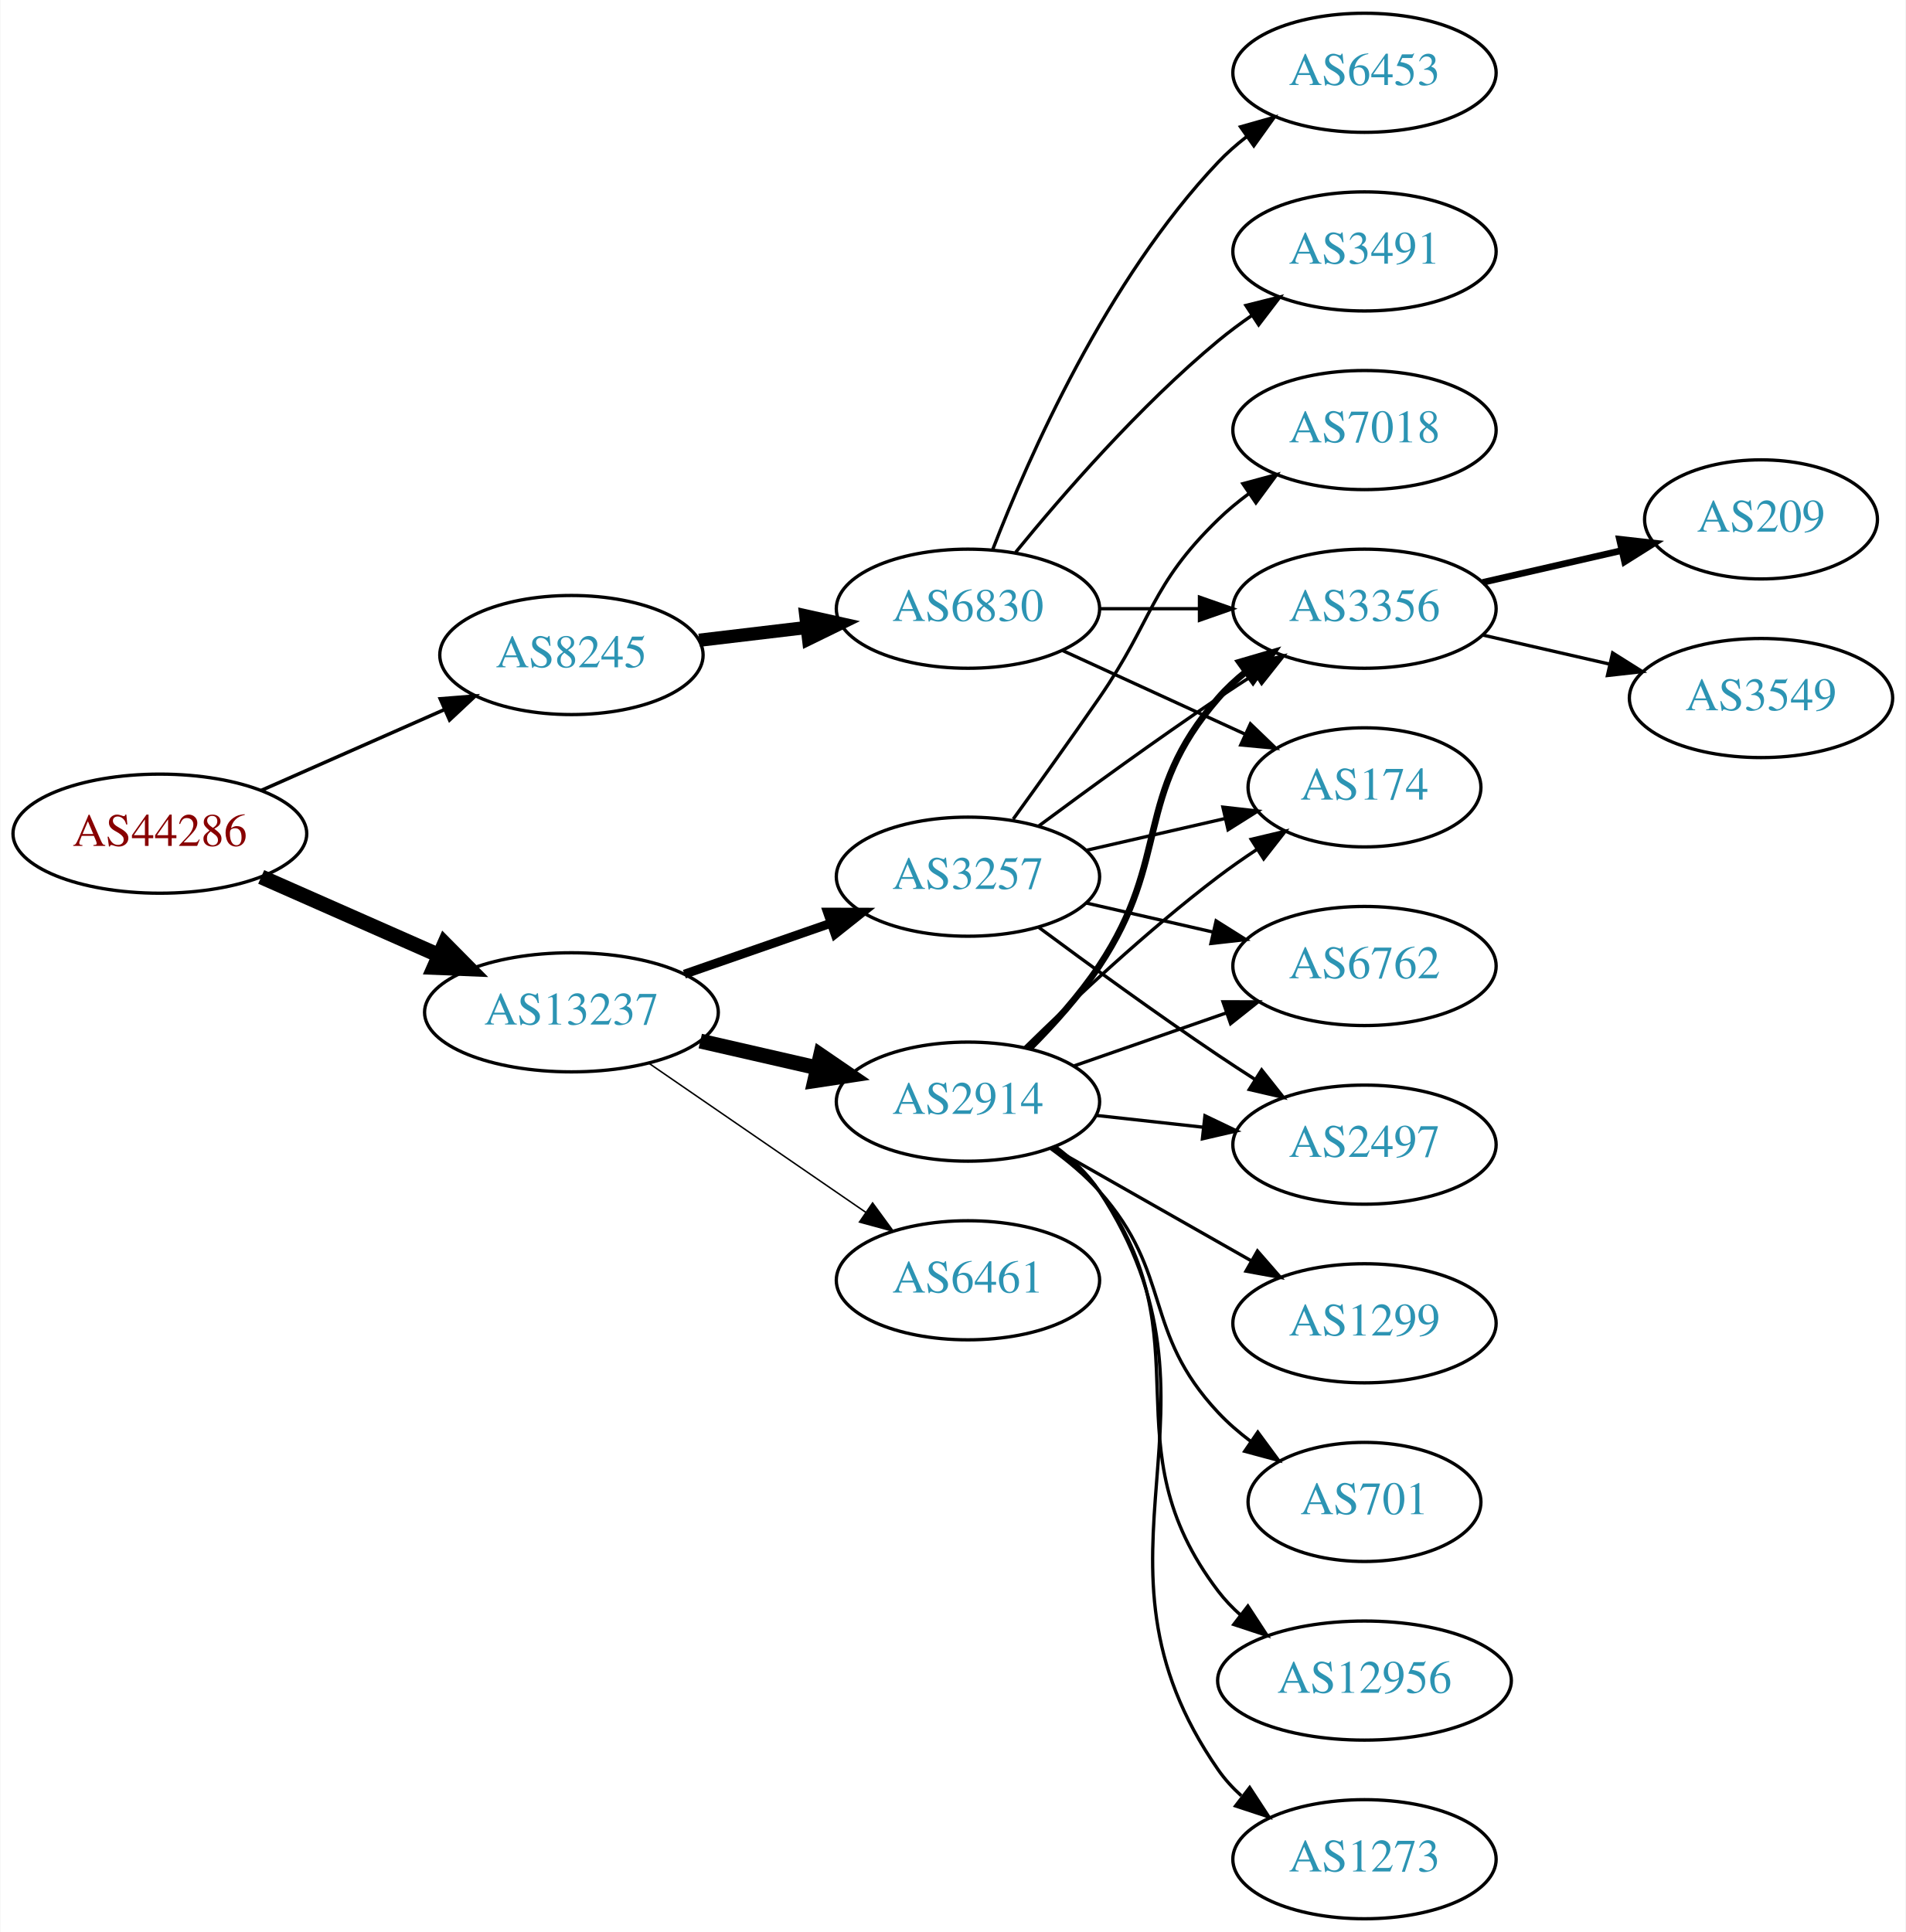
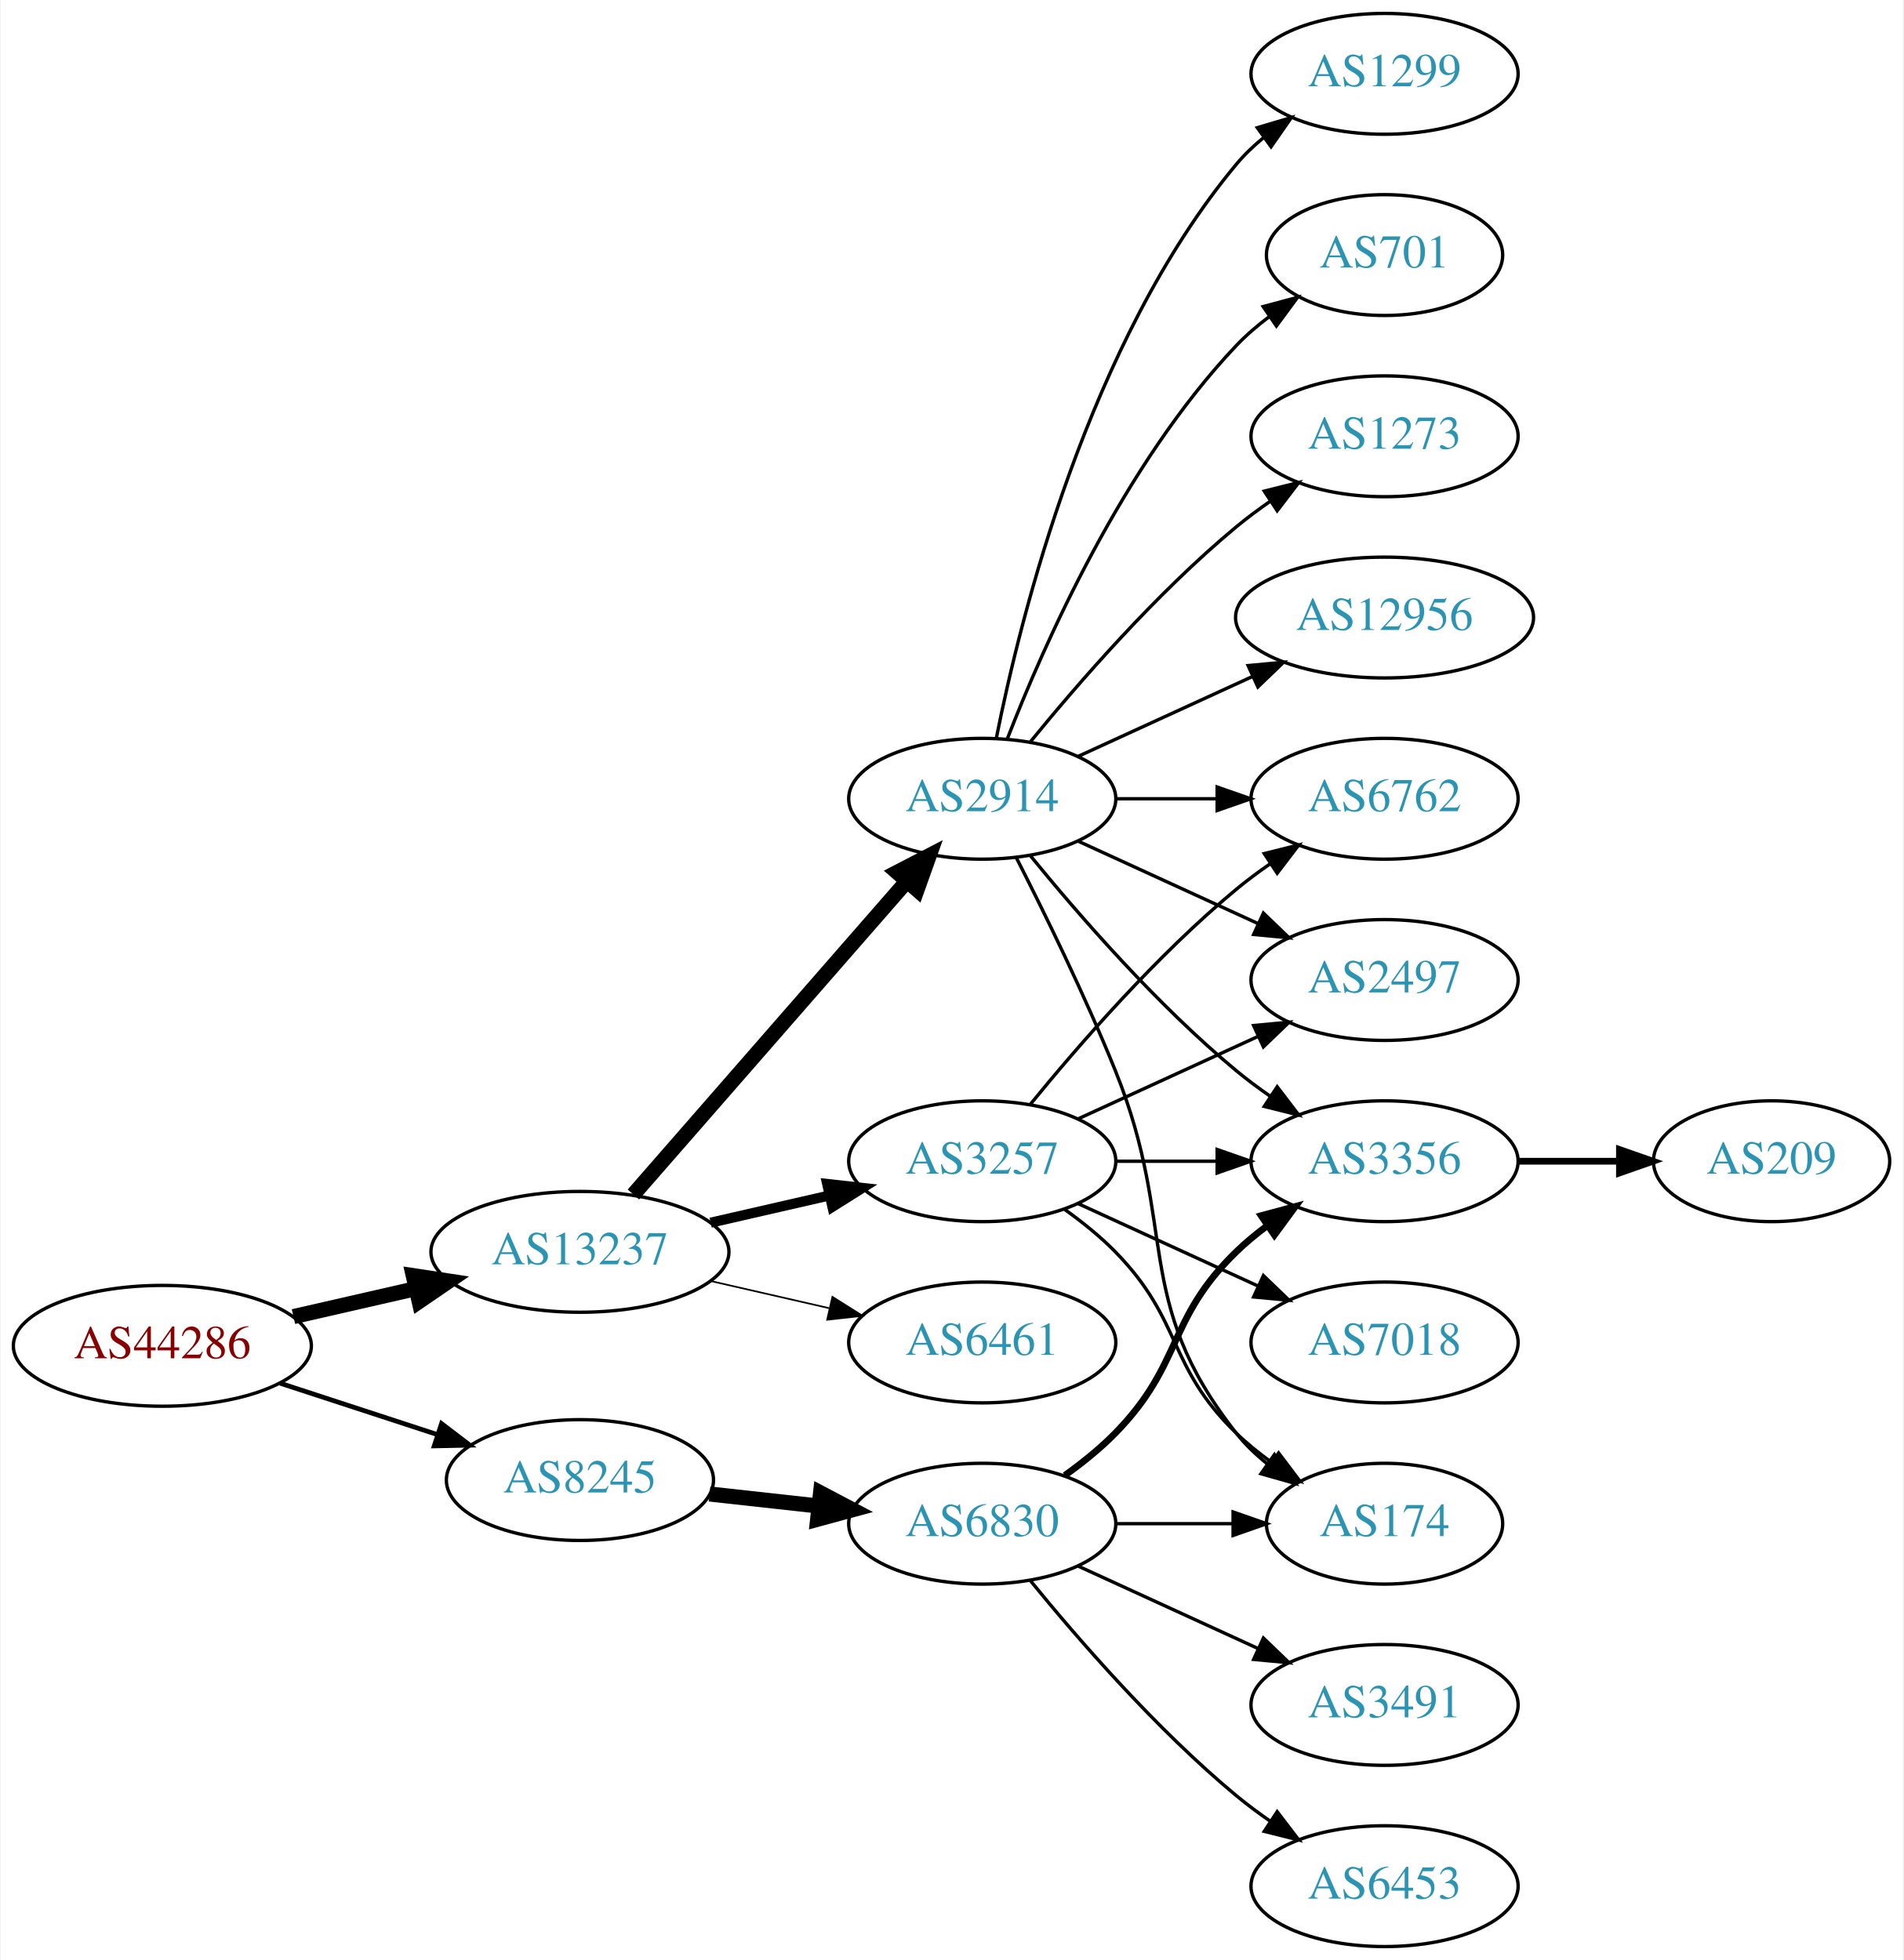
- <svg xmlns="http://www.w3.org/2000/svg" xmlns:xlink="http://www.w3.org/1999/xlink" width="576pt" height="584pt" viewBox="0.00 0.00 575.76 584.00">
+ <svg xmlns="http://www.w3.org/2000/svg" xmlns:xlink="http://www.w3.org/1999/xlink" width="567pt" height="584pt" viewBox="0.00 0.00 566.66 584.00">
  <g id="graph0" class="graph" transform="scale(1 1) rotate(0) translate(4 580)">
-     <polygon fill="white" stroke="none" points="-4,4 -4,-580 571.762,-580 571.762,4 -4,4" />
+     <polygon fill="white" stroke="none" points="-4,4 -4,-580 562.663,-580 562.663,4 -4,4" />
    <g id="node1" class="node">
      <g id="a_node1">
        <a xlink:href="/asn/44286" xlink:title="AS44286 ~ crossip communications gmbh [AT]">
-           <ellipse fill="#ffffff" stroke="black" cx="44.196" cy="-328" rx="44.393" ry="18" />
-           <text text-anchor="middle" x="44.196" y="-324.3" font-family="Times,serif" font-size="14.00" fill="#880000">AS44286</text>
+           <ellipse fill="#ffffff" stroke="black" cx="44.196" cy="-179" rx="44.393" ry="18" />
+           <text text-anchor="middle" x="44.196" y="-175.3" font-family="Times,serif" font-size="14.00" fill="#880000">AS44286</text>
        </a>
      </g>
    </g>
    <g id="node2" class="node">
      <g id="a_node2">
        <a xlink:href="/asn/8245" xlink:title="AS8245 ~ Video-Broadcast GmbH [AT]">
-           <ellipse fill="#ffffff" stroke="black" cx="168.588" cy="-382" rx="39.794" ry="18" />
-           <text text-anchor="middle" x="168.588" y="-378.3" font-family="Times,serif" font-size="14.00" fill="#2c94b3">AS8245</text>
+           <ellipse fill="#ffffff" stroke="black" cx="168.588" cy="-139" rx="39.794" ry="18" />
+           <text text-anchor="middle" x="168.588" y="-135.3" font-family="Times,serif" font-size="14.00" fill="#2c94b3">AS8245</text>
        </a>
      </g>
    </g>
    <g id="edge1" class="edge">
-       <path fill="none" stroke="black" stroke-width="1.059" d="M74.824,-341.072C91.418,-348.393 112.278,-357.597 130.011,-365.421" />
-       <polygon fill="black" stroke="black" stroke-width="1.059" points="128.933,-368.77 139.495,-369.605 131.758,-362.366 128.933,-368.77" />
+       <path fill="none" stroke="black" stroke-width="1.406" d="M79.289,-167.858C93.795,-163.117 110.846,-157.544 126.077,-152.567" />
+       <polygon fill="black" stroke="black" stroke-width="1.406" points="127.36,-155.83 135.778,-149.396 125.186,-149.176 127.36,-155.83" />
    </g>
    <g id="node3" class="node">
      <g id="a_node3">
        <a xlink:href="/asn/13237" xlink:title="AS13237 ~ European Backbone of AS13237 [DE]">
-           <ellipse fill="#ffffff" stroke="black" cx="168.588" cy="-274" rx="44.393" ry="18" />
-           <text text-anchor="middle" x="168.588" y="-270.3" font-family="Times,serif" font-size="14.00" fill="#2c94b3">AS13237</text>
+           <ellipse fill="#ffffff" stroke="black" cx="168.588" cy="-207" rx="44.393" ry="18" />
+           <text text-anchor="middle" x="168.588" y="-203.3" font-family="Times,serif" font-size="14.00" fill="#2c94b3">AS13237</text>
        </a>
      </g>
    </g>
    <g id="edge2" class="edge">
-       <path fill="none" stroke="black" stroke-width="4.5" d="M74.824,-314.928C90.941,-307.817 111.081,-298.931 128.473,-291.258" />
-       <polygon fill="black" stroke="black" stroke-width="4.5" points="130.249,-294.778 137.809,-287.139 127.071,-287.573 130.249,-294.778" />
+       <path fill="none" stroke="black" stroke-width="4.5" d="M83.251,-187.706C94.763,-190.34 107.558,-193.267 119.63,-196.028" />
+       <polygon fill="black" stroke="black" stroke-width="4.5" points="118.931,-199.908 129.557,-198.299 120.687,-192.231 118.931,-199.908" />
    </g>
    <g id="node4" class="node">
      <g id="a_node4">
        <a xlink:href="/asn/6830" xlink:title="AS6830 ~ LGI-UPC [AT]">
-           <ellipse fill="#ffffff" stroke="black" cx="288.431" cy="-396" rx="39.794" ry="18" />
-           <text text-anchor="middle" x="288.431" y="-392.3" font-family="Times,serif" font-size="14.00" fill="#2c94b3">AS6830</text>
+           <ellipse fill="#ffffff" stroke="black" cx="288.431" cy="-126" rx="39.794" ry="18" />
+           <text text-anchor="middle" x="288.431" y="-122.3" font-family="Times,serif" font-size="14.00" fill="#2c94b3">AS6830</text>
        </a>
      </g>
    </g>
    <g id="edge3" class="edge">
-       <path fill="none" stroke="black" stroke-width="4" d="M207.198,-386.468C217.509,-387.693 228.827,-389.038 239.627,-390.321" />
-       <polygon fill="black" stroke="black" stroke-width="4" points="239.431,-393.822 249.774,-391.526 240.257,-386.871 239.431,-393.822" />
+       <path fill="none" stroke="black" stroke-width="4.5" d="M207.198,-134.851C217.509,-133.713 228.827,-132.465 239.627,-131.274" />
+       <polygon fill="black" stroke="black" stroke-width="4.5" points="240.266,-135.165 249.774,-130.154 239.402,-127.337 240.266,-135.165" />
+     </g>
+     <g id="node10" class="node">
+       <g id="a_node10">
+         <a xlink:href="/asn/3257" xlink:title="AS3257 ~ GTT [DE]">
+           <ellipse fill="#ffffff" stroke="black" cx="288.431" cy="-234" rx="39.794" ry="18" />
+           <text text-anchor="middle" x="288.431" y="-230.3" font-family="Times,serif" font-size="14.00" fill="#2c94b3">AS3257</text>
+         </a>
+       </g>
+     </g>
+     <g id="edge9" class="edge">
+       <path fill="none" stroke="black" stroke-width="3" d="M207.523,-215.692C218.764,-218.267 231.176,-221.111 242.799,-223.774" />
+       <polygon fill="black" stroke="black" stroke-width="3" points="242.232,-227.235 252.761,-226.057 243.795,-220.412 242.232,-227.235" />
    </g>
    <g id="node11" class="node">
      <g id="a_node11">
        <a xlink:href="/asn/2914" xlink:title="AS2914 ~ NTT America, Inc. [US]">
-           <ellipse fill="#ffffff" stroke="black" cx="288.431" cy="-247" rx="39.794" ry="18" />
-           <text text-anchor="middle" x="288.431" y="-243.3" font-family="Times,serif" font-size="14.00" fill="#2c94b3">AS2914</text>
+           <ellipse fill="#ffffff" stroke="black" cx="288.431" cy="-342" rx="39.794" ry="18" />
+           <text text-anchor="middle" x="288.431" y="-338.3" font-family="Times,serif" font-size="14.00" fill="#2c94b3">AS2914</text>
        </a>
      </g>
    </g>
    <g id="edge10" class="edge">
-       <path fill="none" stroke="black" stroke-width="4.5" d="M207.523,-265.308C218.764,-262.733 231.176,-259.889 242.799,-257.226" />
-       <polygon fill="black" stroke="black" stroke-width="4.5" points="243.893,-261.015 252.761,-254.943 242.134,-253.339 243.893,-261.015" />
+       <path fill="none" stroke="black" stroke-width="4.5" d="M184.513,-224.098C205.056,-247.631 242.175,-290.155 265.771,-317.187" />
+       <polygon fill="black" stroke="black" stroke-width="4.5" points="263.085,-320.097 272.627,-325.041 269.017,-314.918 263.085,-320.097" />
    </g>
    <g id="node12" class="node">
      <g id="a_node12">
        <a xlink:href="/asn/6461" xlink:title="AS6461 ~ Zayo Bandwidth [US]">
-           <ellipse fill="#ffffff" stroke="black" cx="288.431" cy="-193" rx="39.794" ry="18" />
-           <text text-anchor="middle" x="288.431" y="-189.3" font-family="Times,serif" font-size="14.00" fill="#2c94b3">AS6461</text>
+           <ellipse fill="#ffffff" stroke="black" cx="288.431" cy="-180" rx="39.794" ry="18" />
+           <text text-anchor="middle" x="288.431" y="-176.3" font-family="Times,serif" font-size="14.00" fill="#2c94b3">AS6461</text>
        </a>
      </g>
    </g>
    <g id="edge11" class="edge">
-       <path fill="none" stroke="black" stroke-width="0.45" d="M192.031,-258.574C210.612,-245.802 237.173,-227.545 257.553,-213.537" />
-       <polygon fill="black" stroke="black" stroke-width="0.45" points="259.609,-216.371 265.867,-207.822 255.643,-210.602 259.609,-216.371" />
-     </g>
-     <g id="node13" class="node">
-       <g id="a_node13">
-         <a xlink:href="/asn/3257" xlink:title="AS3257 ~ GTT [DE]">
-           <ellipse fill="#ffffff" stroke="black" cx="288.431" cy="-315" rx="39.794" ry="18" />
-           <text text-anchor="middle" x="288.431" y="-311.3" font-family="Times,serif" font-size="14.00" fill="#2c94b3">AS3257</text>
-         </a>
-       </g>
-     </g>
-     <g id="edge12" class="edge">
-       <path fill="none" stroke="black" stroke-width="2.7" d="M202.728,-285.53C216.445,-290.302 232.484,-295.883 246.894,-300.896" />
-       <polygon fill="black" stroke="black" stroke-width="2.7" points="245.966,-304.279 256.56,-304.26 248.266,-297.668 245.966,-304.279" />
+       <path fill="none" stroke="black" stroke-width="0.5" d="M207.523,-198.308C218.764,-195.733 231.176,-192.889 242.799,-190.226" />
+       <polygon fill="black" stroke="black" stroke-width="0.5" points="243.795,-193.588 252.761,-187.943 242.232,-186.765 243.795,-193.588" />
    </g>
    <g id="node5" class="node">
      <g id="a_node5">
-         <a xlink:href="/asn/3491" xlink:title="AS3491 ~ PCCW Global, Inc. [US]">
-           <ellipse fill="#ffffff" stroke="black" cx="408.273" cy="-504" rx="39.794" ry="18" />
-           <text text-anchor="middle" x="408.273" y="-500.3" font-family="Times,serif" font-size="14.00" fill="#2c94b3">AS3491</text>
+         <a xlink:href="/asn/3356" xlink:title="AS3356 ~ Level 3 Parent, LLC [US]">
+           <ellipse fill="#ffffff" stroke="black" cx="408.273" cy="-234" rx="39.794" ry="18" />
+           <text text-anchor="middle" x="408.273" y="-230.3" font-family="Times,serif" font-size="14.00" fill="#2c94b3">AS3356</text>
        </a>
      </g>
    </g>
    <g id="edge4" class="edge">
-       <path fill="none" stroke="black" d="M302.85,-413.065C316.964,-430.375 340.379,-457.345 364.077,-477 367.294,-479.668 370.794,-482.27 374.365,-484.741" />
-       <polygon fill="black" stroke="black" points="372.442,-487.666 382.721,-490.236 376.288,-481.817 372.442,-487.666" />
+       <path fill="none" stroke="black" stroke-width="2" d="M313.025,-140.389C318.281,-144.148 323.613,-148.437 328.077,-153 348.25,-173.617 343.384,-186.906 364.077,-207 366.922,-209.763 370.096,-212.386 373.396,-214.834" />
+       <polygon fill="black" stroke="black" stroke-width="2" points="371.513,-217.786 381.744,-220.538 375.462,-212.006 371.513,-217.786" />
    </g>
    <g id="node6" class="node">
      <g id="a_node6">
        <a xlink:href="/asn/6453" xlink:title="AS6453 ~ TATA COMMUNICATIONS (AMERICA) INC [US]">
-           <ellipse fill="#ffffff" stroke="black" cx="408.273" cy="-558" rx="39.794" ry="18" />
-           <text text-anchor="middle" x="408.273" y="-554.3" font-family="Times,serif" font-size="14.00" fill="#2c94b3">AS6453</text>
+           <ellipse fill="#ffffff" stroke="black" cx="408.273" cy="-18" rx="39.794" ry="18" />
+           <text text-anchor="middle" x="408.273" y="-14.3" font-family="Times,serif" font-size="14.00" fill="#2c94b3">AS6453</text>
        </a>
      </g>
    </g>
    <g id="edge5" class="edge">
-       <path fill="none" stroke="black" d="M295.954,-413.994C306.704,-441.728 330.362,-495.429 364.077,-531 366.663,-533.728 369.581,-536.294 372.649,-538.677" />
-       <polygon fill="black" stroke="black" points="370.803,-541.658 380.997,-544.543 374.827,-535.93 370.803,-541.658" />
+       <path fill="none" stroke="black" d="M302.85,-108.935C316.964,-91.625 340.379,-64.655 364.077,-45 367.294,-42.332 370.794,-39.73 374.365,-37.259" />
+       <polygon fill="black" stroke="black" points="376.288,-40.183 382.721,-31.764 372.442,-34.334 376.288,-40.183" />
    </g>
    <g id="node7" class="node">
      <g id="a_node7">
-         <a xlink:href="/asn/3356" xlink:title="AS3356 ~ Level 3 Parent, LLC [US]">
-           <ellipse fill="#ffffff" stroke="black" cx="408.273" cy="-396" rx="39.794" ry="18" />
-           <text text-anchor="middle" x="408.273" y="-392.3" font-family="Times,serif" font-size="14.00" fill="#2c94b3">AS3356</text>
+         <a xlink:href="/asn/3491" xlink:title="AS3491 ~ PCCW Global, Inc. [US]">
+           <ellipse fill="#ffffff" stroke="black" cx="408.273" cy="-72" rx="39.794" ry="18" />
+           <text text-anchor="middle" x="408.273" y="-68.3" font-family="Times,serif" font-size="14.00" fill="#2c94b3">AS3491</text>
        </a>
      </g>
    </g>
    <g id="edge6" class="edge">
-       <path fill="none" stroke="black" d="M328.343,-396C337.897,-396 348.246,-396 358.209,-396" />
-       <polygon fill="black" stroke="black" points="358.402,-399.5 368.402,-396 358.402,-392.5 358.402,-399.5" />
+       <path fill="none" stroke="black" d="M317.06,-113.339C333.017,-106.027 353.287,-96.739 370.57,-88.819" />
+       <polygon fill="black" stroke="black" points="372.185,-91.929 379.818,-84.581 369.269,-85.565 372.185,-91.929" />
    </g>
    <g id="node8" class="node">
      <g id="a_node8">
        <a xlink:href="/asn/174" xlink:title="AS174 ~ Cogent Communications [US]">
-           <ellipse fill="#ffffff" stroke="black" cx="408.273" cy="-342" rx="35.194" ry="18" />
-           <text text-anchor="middle" x="408.273" y="-338.3" font-family="Times,serif" font-size="14.00" fill="#2c94b3">AS174</text>
+           <ellipse fill="#ffffff" stroke="black" cx="408.273" cy="-126" rx="35.194" ry="18" />
+           <text text-anchor="middle" x="408.273" y="-122.3" font-family="Times,serif" font-size="14.00" fill="#2c94b3">AS174</text>
        </a>
      </g>
    </g>
    <g id="edge7" class="edge">
-       <path fill="none" stroke="black" d="M317.06,-383.339C333.476,-375.817 354.457,-366.202 372.054,-358.139" />
-       <polygon fill="black" stroke="black" points="373.799,-361.189 381.432,-353.842 370.883,-354.826 373.799,-361.189" />
+       <path fill="none" stroke="black" d="M328.343,-126C339.43,-126 351.59,-126 362.972,-126" />
+       <polygon fill="black" stroke="black" points="363.154,-129.5 373.154,-126 363.154,-122.5 363.154,-129.5" />
    </g>
    <g id="node9" class="node">
      <g id="a_node9">
        <a xlink:href="/asn/209" xlink:title="AS209 ~ CenturyLink Communications, LLC [US]">
-           <ellipse fill="#ffffff" stroke="black" cx="528.116" cy="-423" rx="35.194" ry="18" />
-           <text text-anchor="middle" x="528.116" y="-419.3" font-family="Times,serif" font-size="14.00" fill="#2c94b3">AS209</text>
+           <ellipse fill="#ffffff" stroke="black" cx="523.566" cy="-234" rx="35.194" ry="18" />
+           <text text-anchor="middle" x="523.566" y="-230.3" font-family="Times,serif" font-size="14.00" fill="#2c94b3">AS209</text>
        </a>
      </g>
    </g>
    <g id="edge8" class="edge">
-       <path fill="none" stroke="black" stroke-width="2" d="M443.993,-403.955C457.085,-406.955 472.107,-410.396 485.748,-413.522" />
-       <polygon fill="black" stroke="black" stroke-width="2" points="485.326,-417.016 495.855,-415.838 486.89,-410.193 485.326,-417.016" />
-     </g>
-     <g id="node10" class="node">
-       <g id="a_node10">
-         <a xlink:href="/asn/3549" xlink:title="AS3549 ~ Level 3 Parent, LLC [US]">
-           <ellipse fill="#ffffff" stroke="black" cx="528.116" cy="-369" rx="39.794" ry="18" />
-           <text text-anchor="middle" x="528.116" y="-365.3" font-family="Times,serif" font-size="14.00" fill="#2c94b3">AS3549</text>
-         </a>
-       </g>
-     </g>
-     <g id="edge9" class="edge">
-       <path fill="none" stroke="black" d="M443.993,-388.045C455.993,-385.296 469.613,-382.175 482.306,-379.267" />
-       <polygon fill="black" stroke="black" points="483.272,-382.636 492.238,-376.991 481.708,-375.813 483.272,-382.636" />
-     </g>
-     <g id="edge14" class="edge">
-       <path fill="none" stroke="black" stroke-width="2" d="M306.988,-263.054C314.144,-270.212 322.117,-279.041 328.077,-288 349.898,-320.8 338.243,-339.258 364.077,-369 366.542,-371.838 369.379,-374.477 372.397,-376.906" />
-       <polygon fill="black" stroke="black" stroke-width="2" points="370.507,-379.858 380.675,-382.836 374.583,-374.167 370.507,-379.858" />
+       <path fill="none" stroke="black" stroke-width="2" d="M447.945,-234C457.651,-234 468.142,-234 478.105,-234" />
+       <polygon fill="black" stroke="black" stroke-width="2" points="478.241,-237.5 488.241,-234 478.241,-230.5 478.241,-237.5" />
+     </g>
+     <g id="edge23" class="edge">
+       <path fill="none" stroke="black" d="M328.343,-234C337.897,-234 348.246,-234 358.209,-234" />
+       <polygon fill="black" stroke="black" points="358.402,-237.5 368.402,-234 358.402,-230.5 358.402,-237.5" />
    </g>
    <g id="edge20" class="edge">
-       <path fill="none" stroke="black" d="M305.579,-263.296C320.216,-277.671 342.705,-298.795 364.077,-315 367.744,-317.78 371.705,-320.546 375.688,-323.187" />
-       <polygon fill="black" stroke="black" points="374.032,-326.283 384.34,-328.731 377.809,-320.389 374.032,-326.283" />
+       <path fill="none" stroke="black" d="M313.025,-219.611C318.281,-215.852 323.613,-211.563 328.077,-207 348.25,-186.383 343.384,-173.094 364.077,-153 367.305,-149.866 370.956,-146.911 374.734,-144.188" />
+       <polygon fill="black" stroke="black" points="376.713,-147.075 383.094,-138.617 372.832,-141.25 376.713,-147.075" />
+     </g>
+     <g id="node15" class="node">
+       <g id="a_node15">
+         <a xlink:href="/asn/6762" xlink:title="AS6762 ~ TELECOM ITALIA SPARKLE S.p.A. [IT]">
+           <ellipse fill="#ffffff" stroke="black" cx="408.273" cy="-342" rx="39.794" ry="18" />
+           <text text-anchor="middle" x="408.273" y="-338.3" font-family="Times,serif" font-size="14.00" fill="#2c94b3">AS6762</text>
+         </a>
+       </g>
+     </g>
+     <g id="edge22" class="edge">
+       <path fill="none" stroke="black" d="M302.85,-251.065C316.964,-268.375 340.379,-295.345 364.077,-315 367.294,-317.668 370.794,-320.27 374.365,-322.741" />
+       <polygon fill="black" stroke="black" points="372.442,-325.666 382.721,-328.236 376.288,-319.817 372.442,-325.666" />
+     </g>
+     <g id="node18" class="node">
+       <g id="a_node18">
+         <a xlink:href="/asn/2497" xlink:title="AS2497 ~ Internet Initiative Japan Inc. [JP]">
+           <ellipse fill="#ffffff" stroke="black" cx="408.273" cy="-288" rx="39.794" ry="18" />
+           <text text-anchor="middle" x="408.273" y="-284.3" font-family="Times,serif" font-size="14.00" fill="#2c94b3">AS2497</text>
+         </a>
+       </g>
+     </g>
+     <g id="edge21" class="edge">
+       <path fill="none" stroke="black" d="M317.06,-246.661C333.017,-253.973 353.287,-263.261 370.57,-271.181" />
+       <polygon fill="black" stroke="black" points="369.269,-274.435 379.818,-275.419 372.185,-268.071 369.269,-274.435" />
+     </g>
+     <g id="node19" class="node">
+       <g id="a_node19">
+         <a xlink:href="/asn/7018" xlink:title="AS7018 ~ AT&amp;T Services, Inc. [US]">
+           <ellipse fill="#ffffff" stroke="black" cx="408.273" cy="-180" rx="39.794" ry="18" />
+           <text text-anchor="middle" x="408.273" y="-176.3" font-family="Times,serif" font-size="14.00" fill="#2c94b3">AS7018</text>
+         </a>
+       </g>
+     </g>
+     <g id="edge24" class="edge">
+       <path fill="none" stroke="black" d="M317.06,-221.339C333.017,-214.027 353.287,-204.739 370.57,-196.819" />
+       <polygon fill="black" stroke="black" points="372.185,-199.929 379.818,-192.581 369.269,-193.565 372.185,-199.929" />
+     </g>
+     <g id="edge16" class="edge">
+       <path fill="none" stroke="black" d="M302.85,-324.935C316.964,-307.625 340.379,-280.655 364.077,-261 367.294,-258.332 370.794,-255.73 374.365,-253.259" />
+       <polygon fill="black" stroke="black" points="376.288,-256.183 382.721,-247.764 372.442,-250.334 376.288,-256.183" />
+     </g>
+     <g id="edge19" class="edge">
+       <path fill="none" stroke="black" d="M298.511,-324.583C306.78,-308.366 319.042,-283.397 328.077,-261 347.007,-214.078 332.779,-192.754 364.077,-153 366.724,-149.639 369.912,-146.583 373.344,-143.839" />
+       <polygon fill="black" stroke="black" points="375.482,-146.614 381.651,-138 371.457,-140.887 375.482,-146.614" />
+     </g>
+     <g id="node13" class="node">
+       <g id="a_node13">
+         <a xlink:href="/asn/1273" xlink:title="AS1273 ~ Vodafone Group PLC [EU]">
+           <ellipse fill="#ffffff" stroke="black" cx="408.273" cy="-450" rx="39.794" ry="18" />
+           <text text-anchor="middle" x="408.273" y="-446.3" font-family="Times,serif" font-size="14.00" fill="#2c94b3">AS1273</text>
+         </a>
+       </g>
+     </g>
+     <g id="edge12" class="edge">
+       <path fill="none" stroke="black" d="M302.85,-359.065C316.964,-376.375 340.379,-403.345 364.077,-423 367.294,-425.668 370.794,-428.27 374.365,-430.741" />
+       <polygon fill="black" stroke="black" points="372.442,-433.666 382.721,-436.236 376.288,-427.817 372.442,-433.666" />
    </g>
    <g id="node14" class="node">
      <g id="a_node14">
-         <a xlink:href="/asn/6762" xlink:title="AS6762 ~ TELECOM ITALIA SPARKLE S.p.A. [IT]">
-           <ellipse fill="#ffffff" stroke="black" cx="408.273" cy="-288" rx="39.794" ry="18" />
-           <text text-anchor="middle" x="408.273" y="-284.3" font-family="Times,serif" font-size="14.00" fill="#2c94b3">AS6762</text>
+         <a xlink:href="/asn/12956" xlink:title="AS12956 ~ TELXIUS [ES]">
+           <ellipse fill="#ffffff" stroke="black" cx="408.273" cy="-396" rx="44.393" ry="18" />
+           <text text-anchor="middle" x="408.273" y="-392.3" font-family="Times,serif" font-size="14.00" fill="#2c94b3">AS12956</text>
        </a>
      </g>
    </g>
    <g id="edge13" class="edge">
-       <path fill="none" stroke="black" d="M320.393,-257.772C334.489,-262.677 351.366,-268.548 366.479,-273.807" />
-       <polygon fill="black" stroke="black" points="365.514,-277.177 376.109,-277.157 367.815,-270.566 365.514,-277.177" />
-     </g>
-     <g id="node15" class="node">
-       <g id="a_node15">
-         <a xlink:href="/asn/1299" xlink:title="AS1299 ~ Telia Carrier [EU]">
-           <ellipse fill="#ffffff" stroke="black" cx="408.273" cy="-180" rx="39.794" ry="18" />
-           <text text-anchor="middle" x="408.273" y="-176.3" font-family="Times,serif" font-size="14.00" fill="#2c94b3">AS1299</text>
-         </a>
-       </g>
-     </g>
-     <g id="edge15" class="edge">
-       <path fill="none" stroke="black" d="M313.848,-233.118C331.307,-223.191 355.008,-209.716 374.169,-198.822" />
-       <polygon fill="black" stroke="black" points="375.924,-201.85 382.888,-193.865 372.464,-195.765 375.924,-201.85" />
+       <path fill="none" stroke="black" d="M317.06,-354.661C332.557,-361.762 352.124,-370.728 369.071,-378.494" />
+       <polygon fill="black" stroke="black" points="367.624,-381.681 378.173,-382.665 370.54,-375.317 367.624,-381.681" />
+     </g>
+     <g id="edge14" class="edge">
+       <path fill="none" stroke="black" d="M328.343,-342C337.897,-342 348.246,-342 358.209,-342" />
+       <polygon fill="black" stroke="black" points="358.402,-345.5 368.402,-342 358.402,-338.5 358.402,-345.5" />
    </g>
    <g id="node16" class="node">
      <g id="a_node16">
-         <a xlink:href="/asn/12956" xlink:title="AS12956 ~ TELXIUS [ES]">
-           <ellipse fill="#ffffff" stroke="black" cx="408.273" cy="-72" rx="44.393" ry="18" />
-           <text text-anchor="middle" x="408.273" y="-68.3" font-family="Times,serif" font-size="14.00" fill="#2c94b3">AS12956</text>
-         </a>
-       </g>
-     </g>
-     <g id="edge16" class="edge">
-       <path fill="none" stroke="black" d="M314.483,-233.207C319.553,-229.473 324.437,-225.044 328.077,-220 360.909,-174.502 330.092,-143.644 364.077,-99 366.059,-96.396 368.371,-93.981 370.875,-91.755" />
-       <polygon fill="black" stroke="black" points="373.034,-94.51 378.829,-85.64 368.768,-88.96 373.034,-94.51" />
+         <a xlink:href="/asn/1299" xlink:title="AS1299 ~ Telia Carrier [EU]">
+           <ellipse fill="#ffffff" stroke="black" cx="408.273" cy="-558" rx="39.794" ry="18" />
+           <text text-anchor="middle" x="408.273" y="-554.3" font-family="Times,serif" font-size="14.00" fill="#2c94b3">AS1299</text>
+         </a>
+       </g>
+     </g>
+     <g id="edge15" class="edge">
+       <path fill="none" stroke="black" d="M292.629,-360.073C299.793,-396.141 320.067,-478.125 364.077,-531 366.482,-533.889 369.278,-536.563 372.271,-539.013" />
+       <polygon fill="black" stroke="black" points="370.359,-541.95 380.514,-544.973 374.461,-536.277 370.359,-541.95" />
    </g>
    <g id="node17" class="node">
      <g id="a_node17">
        <a xlink:href="/asn/701" xlink:title="AS701 ~ UUNET [US]">
-           <ellipse fill="#ffffff" stroke="black" cx="408.273" cy="-126" rx="35.194" ry="18" />
-           <text text-anchor="middle" x="408.273" y="-122.3" font-family="Times,serif" font-size="14.00" fill="#2c94b3">AS701</text>
+           <ellipse fill="#ffffff" stroke="black" cx="408.273" cy="-504" rx="35.194" ry="18" />
+           <text text-anchor="middle" x="408.273" y="-500.3" font-family="Times,serif" font-size="14.00" fill="#2c94b3">AS701</text>
        </a>
      </g>
    </g>
    <g id="edge17" class="edge">
-       <path fill="none" stroke="black" d="M313.346,-232.91C318.589,-229.14 323.834,-224.77 328.077,-220 350.545,-194.743 340.971,-177.674 364.077,-153 367.002,-149.877 370.363,-146.971 373.892,-144.31" />
-       <polygon fill="black" stroke="black" points="376.022,-147.094 382.304,-138.562 372.073,-141.314 376.022,-147.094" />
-     </g>
-     <g id="node18" class="node">
-       <g id="a_node18">
-         <a xlink:href="/asn/2497" xlink:title="AS2497 ~ Internet Initiative Japan Inc. [JP]">
-           <ellipse fill="#ffffff" stroke="black" cx="408.273" cy="-234" rx="39.794" ry="18" />
-           <text text-anchor="middle" x="408.273" y="-230.3" font-family="Times,serif" font-size="14.00" fill="#2c94b3">AS2497</text>
-         </a>
-       </g>
+       <path fill="none" stroke="black" d="M295.954,-359.994C306.704,-387.728 330.362,-441.429 364.077,-477 367.02,-480.105 370.394,-483.001 373.929,-485.655" />
+       <polygon fill="black" stroke="black" points="372.115,-488.654 382.348,-491.397 376.059,-482.871 372.115,-488.654" />
    </g>
    <g id="edge18" class="edge">
-       <path fill="none" stroke="black" d="M327.041,-242.851C337.352,-241.713 348.669,-240.465 359.47,-239.274" />
-       <polygon fill="black" stroke="black" points="360.06,-242.73 369.616,-238.154 359.293,-235.772 360.06,-242.73" />
-     </g>
-     <g id="node19" class="node">
-       <g id="a_node19">
-         <a xlink:href="/asn/1273" xlink:title="AS1273 ~ Vodafone Group PLC [EU]">
-           <ellipse fill="#ffffff" stroke="black" cx="408.273" cy="-18" rx="39.794" ry="18" />
-           <text text-anchor="middle" x="408.273" y="-14.3" font-family="Times,serif" font-size="14.00" fill="#2c94b3">AS1273</text>
-         </a>
-       </g>
-     </g>
-     <g id="edge19" class="edge">
-       <path fill="none" stroke="black" d="M314.81,-233.433C319.863,-229.687 324.658,-225.197 328.077,-220 371.722,-153.664 318.749,-110.198 364.077,-45 366.046,-42.168 368.418,-39.572 371.023,-37.207" />
-       <polygon fill="black" stroke="black" points="373.576,-39.66 379.375,-30.793 369.312,-34.108 373.576,-39.66" />
-     </g>
-     <g id="edge21" class="edge">
-       <path fill="none" stroke="black" d="M309.761,-330.277C324.623,-341.304 345.368,-356.407 364.077,-369 367.626,-371.389 371.377,-373.839 375.125,-376.242" />
-       <polygon fill="black" stroke="black" points="373.451,-379.325 383.774,-381.712 377.193,-373.409 373.451,-379.325" />
-     </g>
-     <g id="edge23" class="edge">
-       <path fill="none" stroke="black" d="M324.15,-322.955C337.243,-325.955 352.265,-329.396 365.906,-332.522" />
-       <polygon fill="black" stroke="black" points="365.484,-336.016 376.013,-334.838 367.047,-329.193 365.484,-336.016" />
-     </g>
-     <g id="edge22" class="edge">
-       <path fill="none" stroke="black" d="M324.15,-307.045C336.15,-304.296 349.771,-301.175 362.463,-298.267" />
-       <polygon fill="black" stroke="black" points="363.429,-301.636 372.395,-295.991 361.866,-294.813 363.429,-301.636" />
-     </g>
-     <g id="edge24" class="edge">
-       <path fill="none" stroke="black" d="M309.761,-299.723C324.623,-288.696 345.368,-273.593 364.077,-261 367.626,-258.611 371.377,-256.161 375.125,-253.758" />
-       <polygon fill="black" stroke="black" points="377.193,-256.591 383.774,-248.288 373.451,-250.675 377.193,-256.591" />
-     </g>
-     <g id="node20" class="node">
-       <g id="a_node20">
-         <a xlink:href="/asn/7018" xlink:title="AS7018 ~ AT&amp;T Services, Inc. [US]">
-           <ellipse fill="#ffffff" stroke="black" cx="408.273" cy="-450" rx="39.794" ry="18" />
-           <text text-anchor="middle" x="408.273" y="-446.3" font-family="Times,serif" font-size="14.00" fill="#2c94b3">AS7018</text>
-         </a>
-       </g>
-     </g>
-     <g id="edge25" class="edge">
-       <path fill="none" stroke="black" d="M302.11,-332.406C309.725,-342.937 319.558,-356.67 328.077,-369 344.473,-392.731 343.384,-402.906 364.077,-423 366.922,-425.763 370.096,-428.386 373.396,-430.834" />
-       <polygon fill="black" stroke="black" points="371.513,-433.786 381.744,-436.538 375.462,-428.006 371.513,-433.786" />
+       <path fill="none" stroke="black" d="M317.06,-329.339C333.017,-322.027 353.287,-312.739 370.57,-304.819" />
+       <polygon fill="black" stroke="black" points="372.185,-307.929 379.818,-300.581 369.269,-301.565 372.185,-307.929" />
    </g>
  </g>
</svg>
